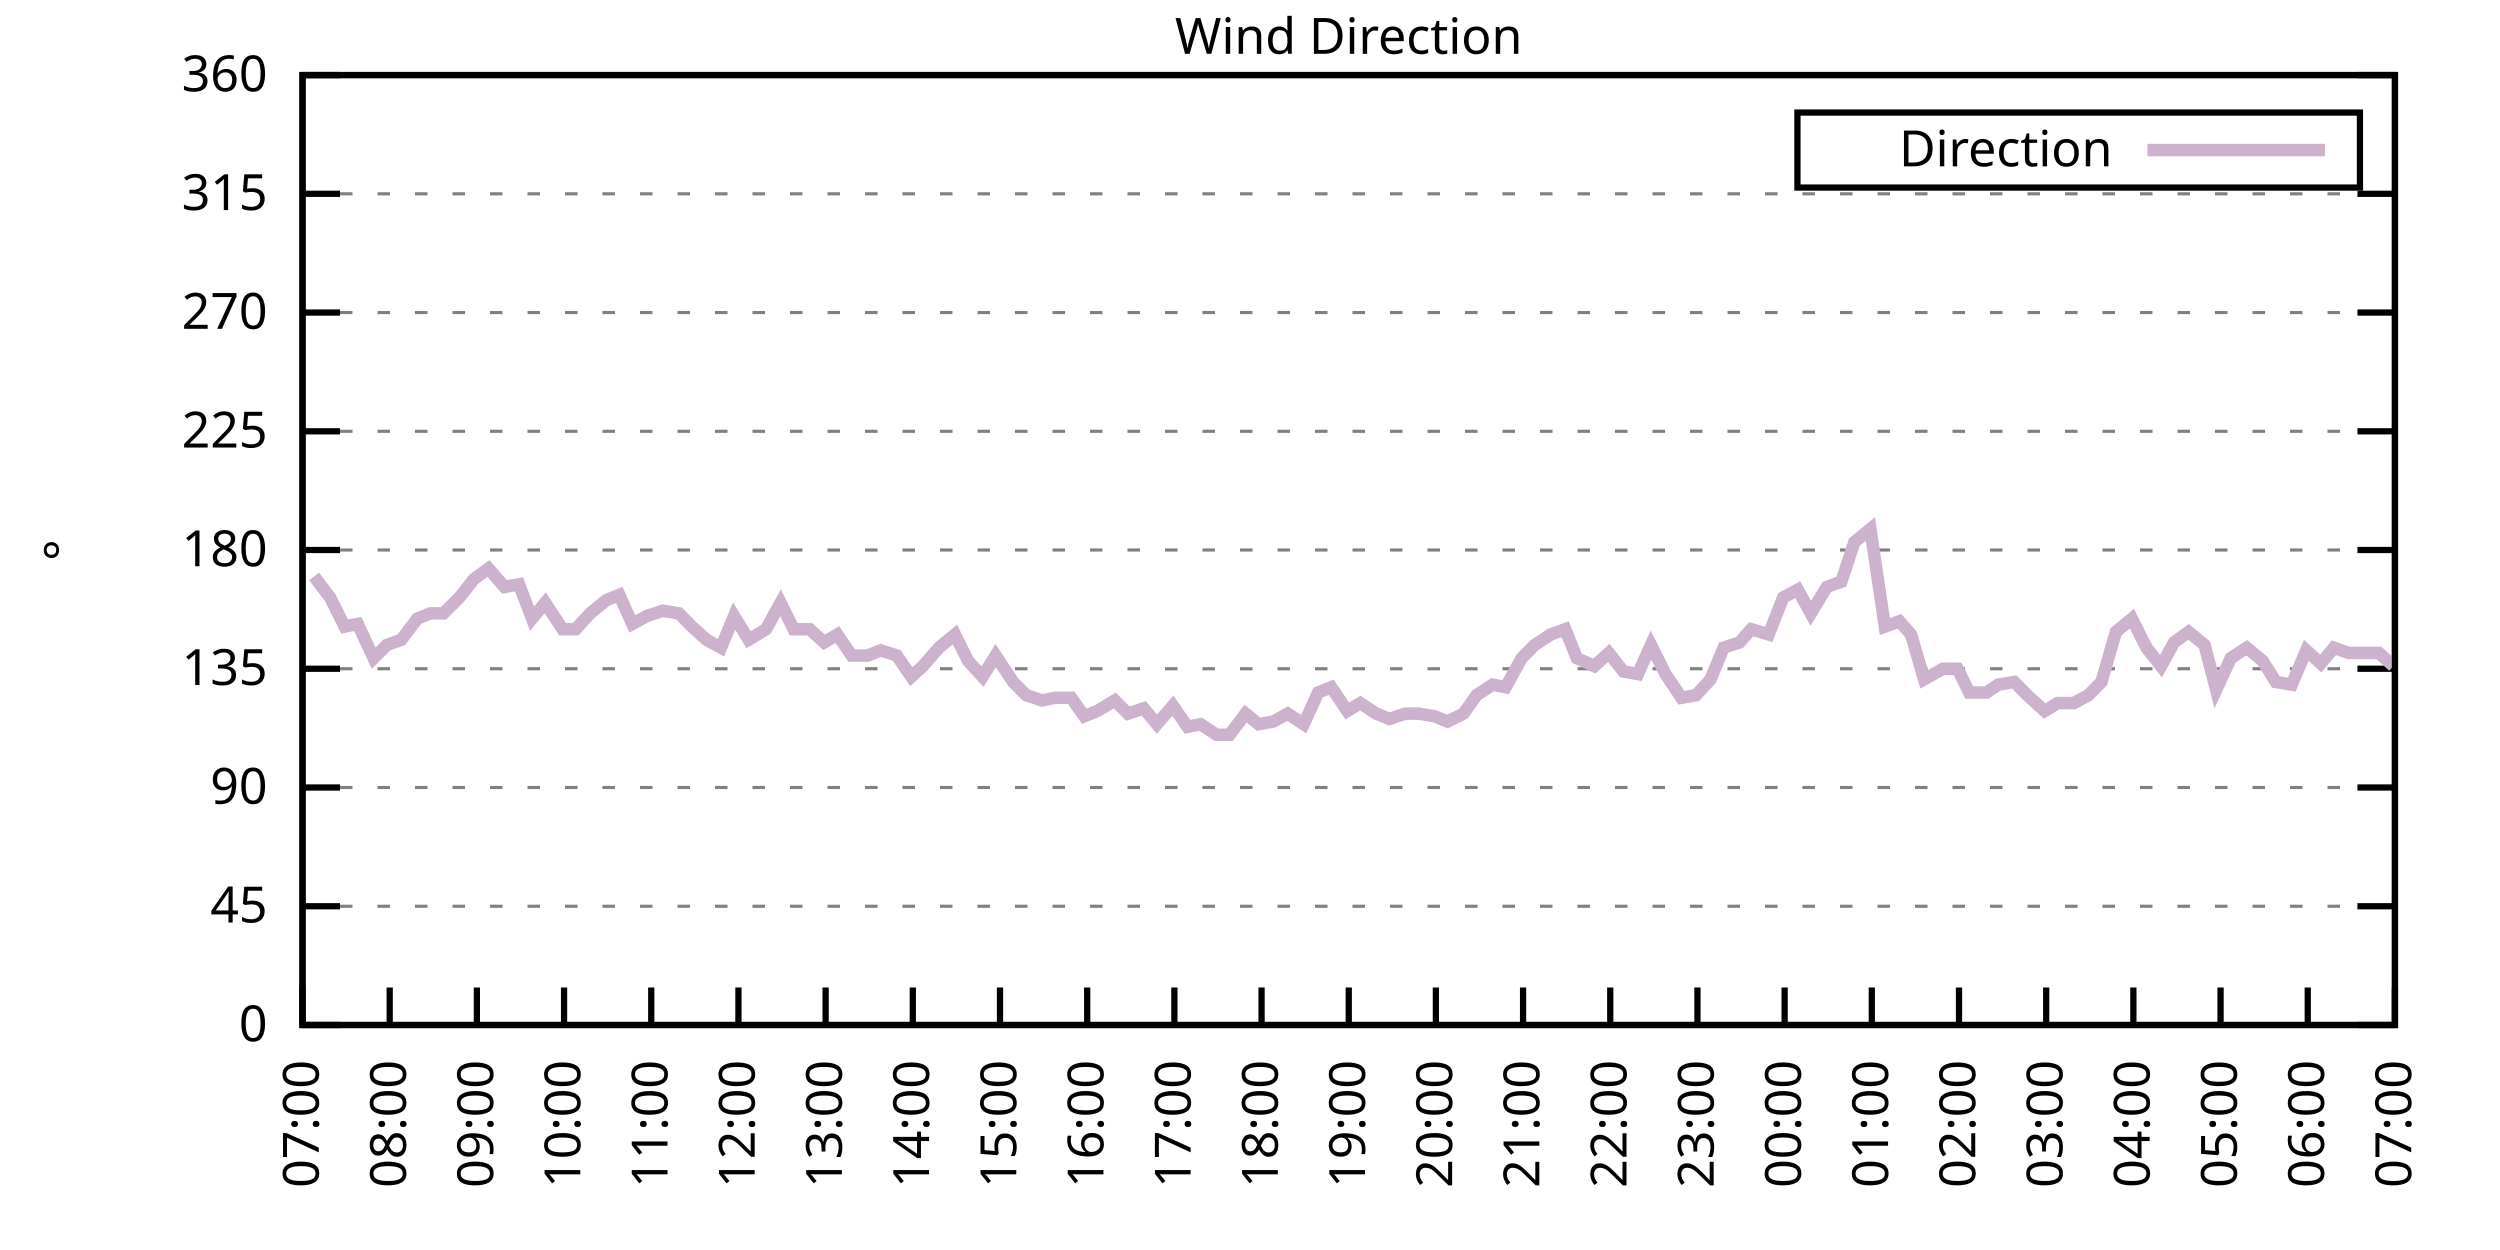
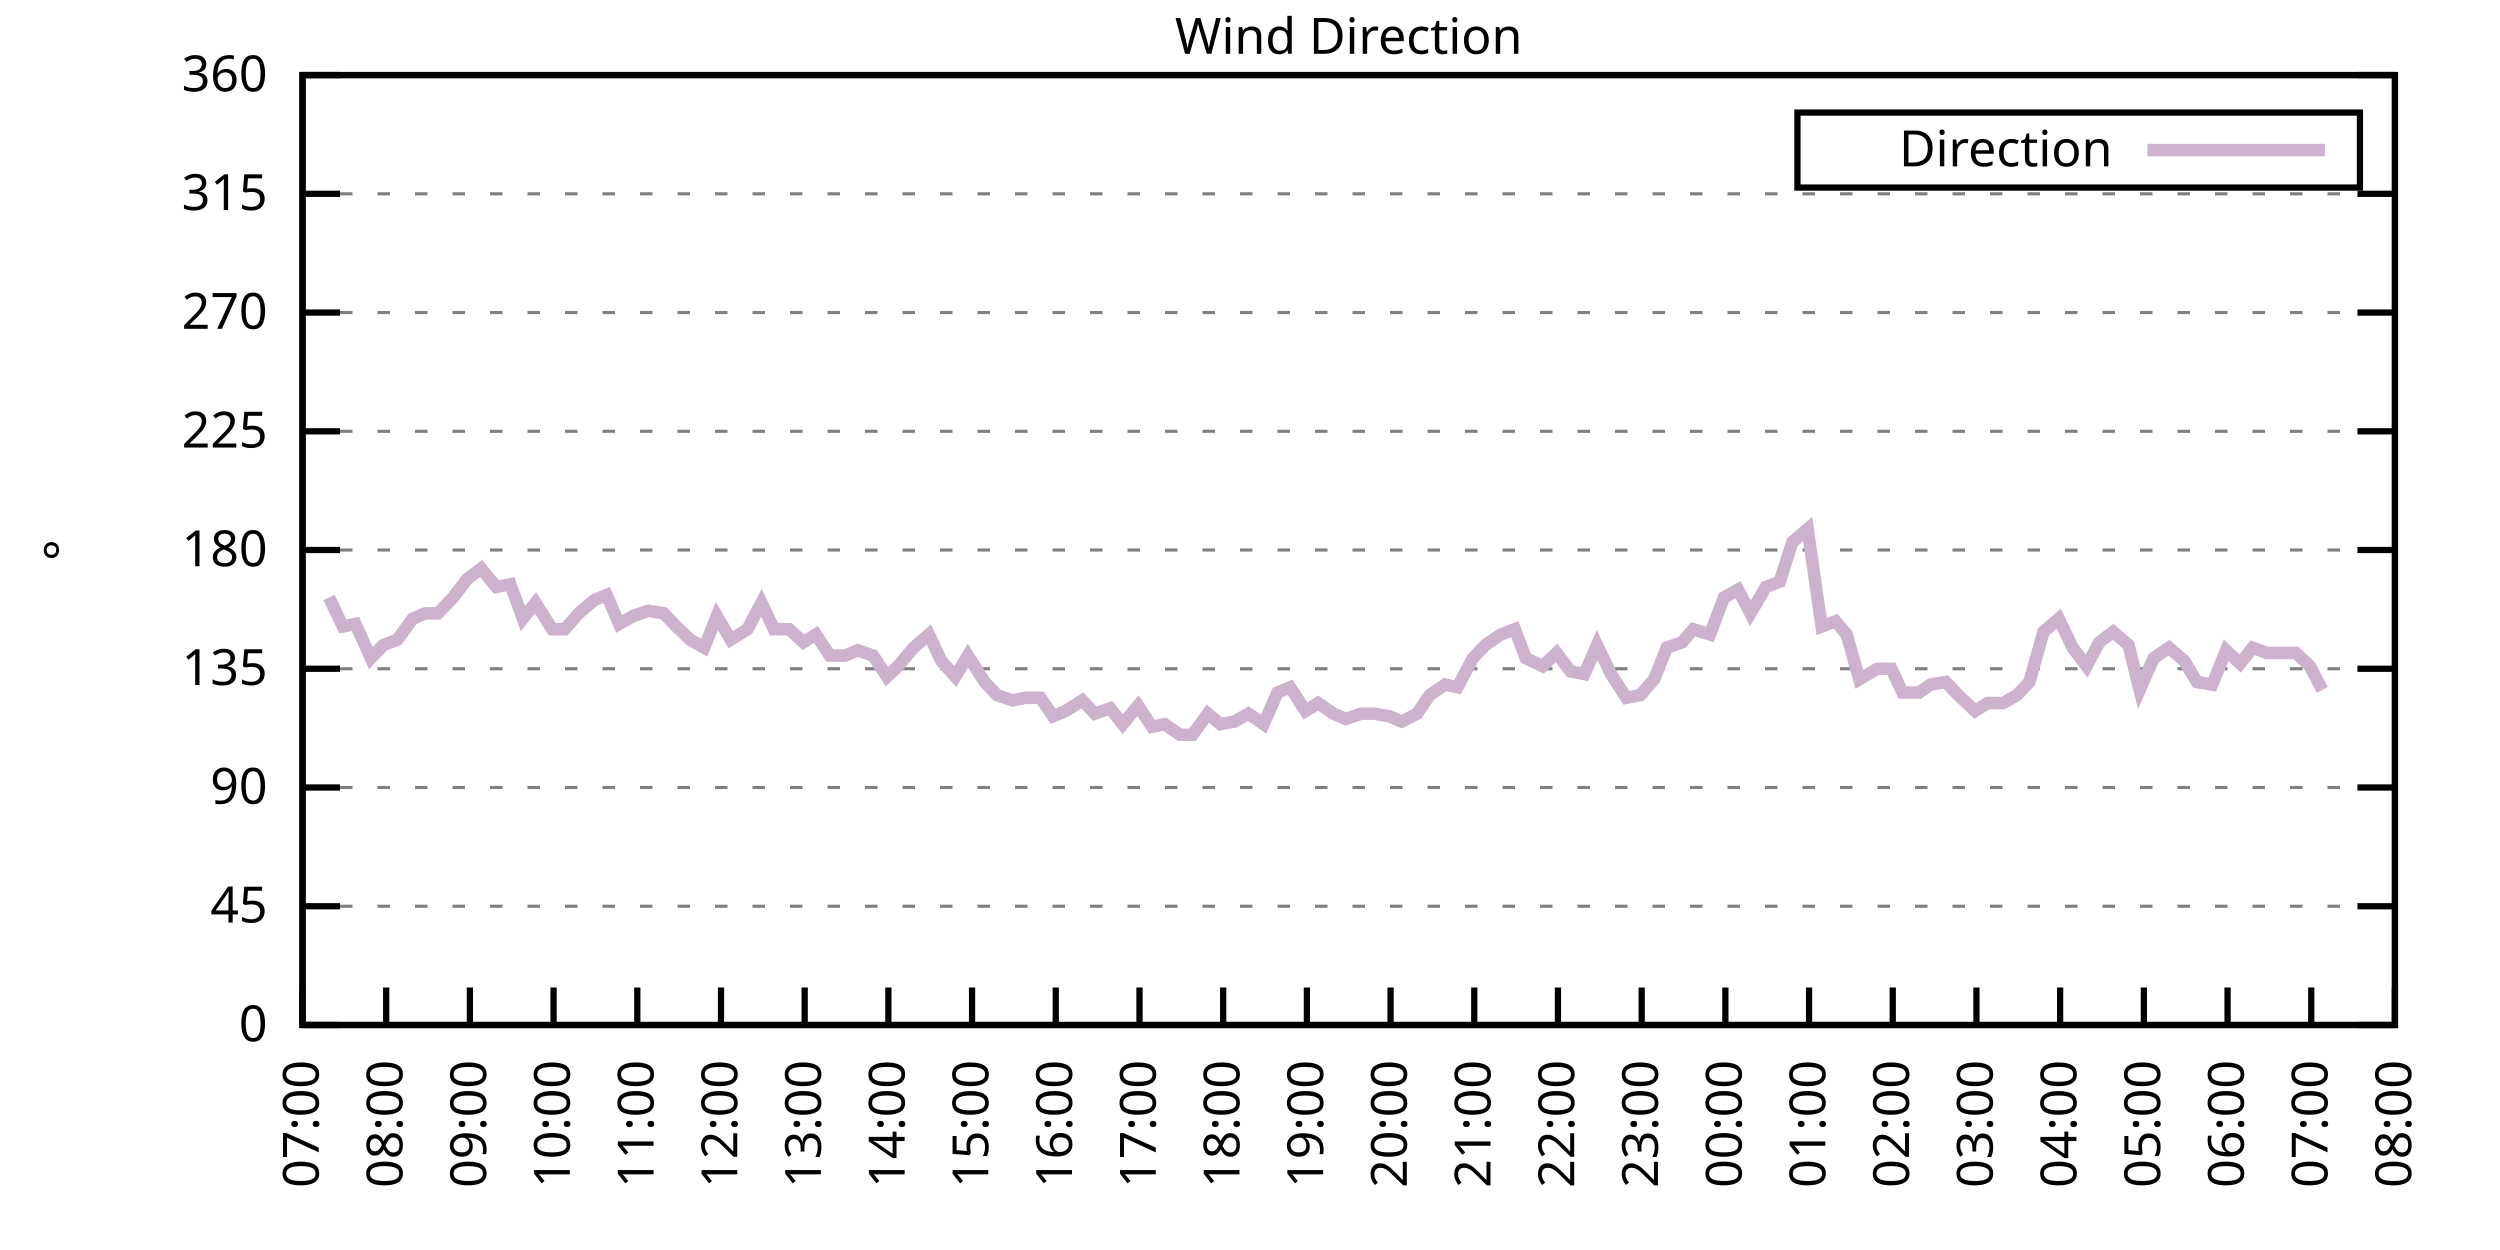
<svg xmlns="http://www.w3.org/2000/svg" xmlns:xlink="http://www.w3.org/1999/xlink" width="400" height="200" viewBox="0 0 400 200">
  <g id="gnuplot_canvas">
    <rect x="0" y="0" width="400" height="200" fill="none" />
    <defs>
      <circle id="gpDot" r="0.5" stroke-width="0.5" stroke="currentColor" />
      <path id="gpPt0" stroke-width="0.333" stroke="currentColor" d="M-1,0 h2 M0,-1 v2" />
      <path id="gpPt1" stroke-width="0.333" stroke="currentColor" d="M-1,-1 L1,1 M1,-1 L-1,1" />
      <path id="gpPt2" stroke-width="0.333" stroke="currentColor" d="M-1,0 L1,0 M0,-1 L0,1 M-1,-1 L1,1 M-1,1 L1,-1" />
      <rect id="gpPt3" stroke-width="0.333" stroke="currentColor" x="-1" y="-1" width="2" height="2" />
      <rect id="gpPt4" stroke-width="0.333" stroke="currentColor" fill="currentColor" x="-1" y="-1" width="2" height="2" />
      <circle id="gpPt5" stroke-width="0.333" stroke="currentColor" cx="0" cy="0" r="1" />
      <use xlink:href="#gpPt5" id="gpPt6" fill="currentColor" stroke="none" />
      <path id="gpPt7" stroke-width="0.333" stroke="currentColor" d="M0,-1.33 L-1.33,0.67 L1.33,0.67 z" />
      <use xlink:href="#gpPt7" id="gpPt8" fill="currentColor" stroke="none" />
      <use xlink:href="#gpPt7" id="gpPt9" stroke="currentColor" transform="rotate(180)" />
      <use xlink:href="#gpPt9" id="gpPt10" fill="currentColor" stroke="none" />
      <use xlink:href="#gpPt3" id="gpPt11" stroke="currentColor" transform="rotate(45)" />
      <use xlink:href="#gpPt11" id="gpPt12" fill="currentColor" stroke="none" />
      <path id="gpPt13" stroke-width="0.333" stroke="currentColor" d="M0,1.330 L1.265,0.411 L0.782,-1.067 L-0.782,-1.076 L-1.265,0.411 z" />
      <use xlink:href="#gpPt13" id="gpPt14" fill="currentColor" stroke="none" />
      <filter id="textbox" filterUnits="objectBoundingBox" x="0" y="0" height="1" width="1">
        <feFlood flood-color="white" flood-opacity="1" result="bgnd" />
        <feComposite in="SourceGraphic" in2="bgnd" operator="atop" />
      </filter>
      <filter id="greybox" filterUnits="objectBoundingBox" x="0" y="0" height="1" width="1">
        <feFlood flood-color="lightgrey" flood-opacity="1" result="grey" />
        <feComposite in="SourceGraphic" in2="grey" operator="atop" />
      </filter>
    </defs>
    <g fill="none" color="white" stroke="currentColor" stroke-width="1.00" stroke-linecap="butt" stroke-linejoin="miter">
</g>
    <g fill="none" color="black" stroke="currentColor" stroke-width="1.00" stroke-linecap="butt" stroke-linejoin="miter">
      <g stroke="none" shape-rendering="crispEdges">
        <polygon fill="rgb(255, 255, 255)" points="48.40,164.00 383.18,164.00 383.18,12.02 48.40,12.02 " />
      </g>
    </g>
    <g fill="none" color="black" stroke="currentColor" stroke-width="1.00" stroke-linecap="butt" stroke-linejoin="miter">
</g>
    <g fill="none" color="black" stroke="black" stroke-width="0.50" stroke-linecap="butt" stroke-linejoin="miter">
</g>
    <g fill="none" color="gray" stroke="currentColor" stroke-width="0.50" stroke-linecap="butt" stroke-linejoin="miter">
      <path stroke="gray" stroke-dasharray="2,4" class="gridline" d="M48.40,164.00 L383.19,164.00  " />
    </g>
    <g fill="none" color="gray" stroke="gray" stroke-width="1.00" stroke-linecap="butt" stroke-linejoin="miter">
</g>
    <g fill="none" color="black" stroke="currentColor" stroke-width="1.00" stroke-linecap="butt" stroke-linejoin="miter">
      <path stroke="black" d="M48.40,164.00 L54.40,164.00 M383.19,164.00 L377.19,164.00  " />
      <g transform="translate(42.80,166.60)" stroke="none" fill="black" font-family="Sans" font-size="8.00" text-anchor="end">
        <text>
          <tspan font-family="Sans"> 0</tspan>
        </text>
      </g>
    </g>
    <g fill="none" color="black" stroke="currentColor" stroke-width="1.00" stroke-linecap="butt" stroke-linejoin="miter">
</g>
    <g fill="none" color="black" stroke="black" stroke-width="0.50" stroke-linecap="butt" stroke-linejoin="miter">
</g>
    <g fill="none" color="gray" stroke="currentColor" stroke-width="0.50" stroke-linecap="butt" stroke-linejoin="miter">
      <path stroke="gray" stroke-dasharray="2,4" class="gridline" d="M48.40,145.00 L383.19,145.00  " />
    </g>
    <g fill="none" color="gray" stroke="gray" stroke-width="1.00" stroke-linecap="butt" stroke-linejoin="miter">
</g>
    <g fill="none" color="black" stroke="currentColor" stroke-width="1.00" stroke-linecap="butt" stroke-linejoin="miter">
      <path stroke="black" d="M48.40,145.00 L54.40,145.00 M383.19,145.00 L377.19,145.00  " />
      <g transform="translate(42.80,147.60)" stroke="none" fill="black" font-family="Sans" font-size="8.00" text-anchor="end">
        <text>
          <tspan font-family="Sans"> 45</tspan>
        </text>
      </g>
    </g>
    <g fill="none" color="black" stroke="currentColor" stroke-width="1.00" stroke-linecap="butt" stroke-linejoin="miter">
</g>
    <g fill="none" color="black" stroke="black" stroke-width="0.50" stroke-linecap="butt" stroke-linejoin="miter">
</g>
    <g fill="none" color="gray" stroke="currentColor" stroke-width="0.50" stroke-linecap="butt" stroke-linejoin="miter">
      <path stroke="gray" stroke-dasharray="2,4" class="gridline" d="M48.40,126.00 L383.19,126.00  " />
    </g>
    <g fill="none" color="gray" stroke="gray" stroke-width="1.00" stroke-linecap="butt" stroke-linejoin="miter">
</g>
    <g fill="none" color="black" stroke="currentColor" stroke-width="1.00" stroke-linecap="butt" stroke-linejoin="miter">
      <path stroke="black" d="M48.40,126.00 L54.40,126.00 M383.19,126.00 L377.19,126.00  " />
      <g transform="translate(42.80,128.60)" stroke="none" fill="black" font-family="Sans" font-size="8.00" text-anchor="end">
        <text>
          <tspan font-family="Sans"> 90</tspan>
        </text>
      </g>
    </g>
    <g fill="none" color="black" stroke="currentColor" stroke-width="1.00" stroke-linecap="butt" stroke-linejoin="miter">
</g>
    <g fill="none" color="black" stroke="black" stroke-width="0.50" stroke-linecap="butt" stroke-linejoin="miter">
</g>
    <g fill="none" color="gray" stroke="currentColor" stroke-width="0.50" stroke-linecap="butt" stroke-linejoin="miter">
      <path stroke="gray" stroke-dasharray="2,4" class="gridline" d="M48.40,107.00 L383.19,107.00  " />
    </g>
    <g fill="none" color="gray" stroke="gray" stroke-width="1.00" stroke-linecap="butt" stroke-linejoin="miter">
</g>
    <g fill="none" color="black" stroke="currentColor" stroke-width="1.00" stroke-linecap="butt" stroke-linejoin="miter">
      <path stroke="black" d="M48.40,107.00 L54.40,107.00 M383.19,107.00 L377.19,107.00  " />
      <g transform="translate(42.80,109.60)" stroke="none" fill="black" font-family="Sans" font-size="8.00" text-anchor="end">
        <text>
          <tspan font-family="Sans"> 135</tspan>
        </text>
      </g>
    </g>
    <g fill="none" color="black" stroke="currentColor" stroke-width="1.00" stroke-linecap="butt" stroke-linejoin="miter">
</g>
    <g fill="none" color="black" stroke="black" stroke-width="0.50" stroke-linecap="butt" stroke-linejoin="miter">
</g>
    <g fill="none" color="gray" stroke="currentColor" stroke-width="0.50" stroke-linecap="butt" stroke-linejoin="miter">
      <path stroke="gray" stroke-dasharray="2,4" class="gridline" d="M48.40,88.00 L383.19,88.00  " />
    </g>
    <g fill="none" color="gray" stroke="gray" stroke-width="1.00" stroke-linecap="butt" stroke-linejoin="miter">
</g>
    <g fill="none" color="black" stroke="currentColor" stroke-width="1.00" stroke-linecap="butt" stroke-linejoin="miter">
      <path stroke="black" d="M48.40,88.00 L54.40,88.00 M383.19,88.00 L377.19,88.00  " />
      <g transform="translate(42.80,90.60)" stroke="none" fill="black" font-family="Sans" font-size="8.00" text-anchor="end">
        <text>
          <tspan font-family="Sans"> 180</tspan>
        </text>
      </g>
    </g>
    <g fill="none" color="black" stroke="currentColor" stroke-width="1.00" stroke-linecap="butt" stroke-linejoin="miter">
</g>
    <g fill="none" color="black" stroke="black" stroke-width="0.50" stroke-linecap="butt" stroke-linejoin="miter">
</g>
    <g fill="none" color="gray" stroke="currentColor" stroke-width="0.50" stroke-linecap="butt" stroke-linejoin="miter">
      <path stroke="gray" stroke-dasharray="2,4" class="gridline" d="M48.40,69.01 L383.19,69.01  " />
    </g>
    <g fill="none" color="gray" stroke="gray" stroke-width="1.00" stroke-linecap="butt" stroke-linejoin="miter">
</g>
    <g fill="none" color="black" stroke="currentColor" stroke-width="1.00" stroke-linecap="butt" stroke-linejoin="miter">
      <path stroke="black" d="M48.40,69.01 L54.40,69.01 M383.19,69.01 L377.19,69.01  " />
      <g transform="translate(42.80,71.61)" stroke="none" fill="black" font-family="Sans" font-size="8.00" text-anchor="end">
        <text>
          <tspan font-family="Sans"> 225</tspan>
        </text>
      </g>
    </g>
    <g fill="none" color="black" stroke="currentColor" stroke-width="1.00" stroke-linecap="butt" stroke-linejoin="miter">
</g>
    <g fill="none" color="black" stroke="black" stroke-width="0.50" stroke-linecap="butt" stroke-linejoin="miter">
</g>
    <g fill="none" color="gray" stroke="currentColor" stroke-width="0.50" stroke-linecap="butt" stroke-linejoin="miter">
      <path stroke="gray" stroke-dasharray="2,4" class="gridline" d="M48.40,50.01 L383.19,50.01  " />
    </g>
    <g fill="none" color="gray" stroke="gray" stroke-width="1.00" stroke-linecap="butt" stroke-linejoin="miter">
</g>
    <g fill="none" color="black" stroke="currentColor" stroke-width="1.00" stroke-linecap="butt" stroke-linejoin="miter">
      <path stroke="black" d="M48.40,50.01 L54.40,50.01 M383.19,50.01 L377.19,50.01  " />
      <g transform="translate(42.80,52.61)" stroke="none" fill="black" font-family="Sans" font-size="8.00" text-anchor="end">
        <text>
          <tspan font-family="Sans"> 270</tspan>
        </text>
      </g>
    </g>
    <g fill="none" color="black" stroke="currentColor" stroke-width="1.00" stroke-linecap="butt" stroke-linejoin="miter">
</g>
    <g fill="none" color="black" stroke="black" stroke-width="0.50" stroke-linecap="butt" stroke-linejoin="miter">
</g>
    <g fill="none" color="gray" stroke="currentColor" stroke-width="0.50" stroke-linecap="butt" stroke-linejoin="miter">
      <path stroke="gray" stroke-dasharray="2,4" class="gridline" d="M48.40,31.01 L383.19,31.01  " />
    </g>
    <g fill="none" color="gray" stroke="gray" stroke-width="1.00" stroke-linecap="butt" stroke-linejoin="miter">
</g>
    <g fill="none" color="black" stroke="currentColor" stroke-width="1.00" stroke-linecap="butt" stroke-linejoin="miter">
      <path stroke="black" d="M48.40,31.01 L54.40,31.01 M383.19,31.01 L377.19,31.01  " />
      <g transform="translate(42.80,33.61)" stroke="none" fill="black" font-family="Sans" font-size="8.00" text-anchor="end">
        <text>
          <tspan font-family="Sans"> 315</tspan>
        </text>
      </g>
    </g>
    <g fill="none" color="black" stroke="currentColor" stroke-width="1.00" stroke-linecap="butt" stroke-linejoin="miter">
</g>
    <g fill="none" color="black" stroke="black" stroke-width="0.50" stroke-linecap="butt" stroke-linejoin="miter">
</g>
    <g fill="none" color="gray" stroke="currentColor" stroke-width="0.50" stroke-linecap="butt" stroke-linejoin="miter">
      <path stroke="gray" stroke-dasharray="2,4" class="gridline" d="M48.40,12.01 L383.19,12.01  " />
    </g>
    <g fill="none" color="gray" stroke="gray" stroke-width="1.00" stroke-linecap="butt" stroke-linejoin="miter">
</g>
    <g fill="none" color="black" stroke="currentColor" stroke-width="1.00" stroke-linecap="butt" stroke-linejoin="miter">
      <path stroke="black" d="M48.40,12.01 L54.40,12.01 M383.19,12.01 L377.19,12.01  " />
      <g transform="translate(42.80,14.61)" stroke="none" fill="black" font-family="Sans" font-size="8.00" text-anchor="end">
        <text>
          <tspan font-family="Sans"> 360</tspan>
        </text>
      </g>
    </g>
    <g fill="none" color="black" stroke="currentColor" stroke-width="1.00" stroke-linecap="butt" stroke-linejoin="miter">
      <path stroke="black" d="M48.40,164.00 L48.40,158.00  " />
      <g transform="translate(51.00,169.60) rotate(270.00)" stroke="none" fill="black" font-family="Sans" font-size="8.00" text-anchor="end">
        <text>
          <tspan font-family="Sans">07:00</tspan>
        </text>
      </g>
    </g>
    <g fill="none" color="black" stroke="currentColor" stroke-width="1.00" stroke-linecap="butt" stroke-linejoin="miter">
-       <path stroke="black" d="M62.35,164.00 L62.35,158.00  " />
-       <g transform="translate(64.95,169.60) rotate(270.00)" stroke="none" fill="black" font-family="Sans" font-size="8.00" text-anchor="end">
+       <path stroke="black" d="M61.79,164.00 L61.79,158.00  " />
+       <g transform="translate(64.39,169.60) rotate(270.00)" stroke="none" fill="black" font-family="Sans" font-size="8.00" text-anchor="end">
        <text>
          <tspan font-family="Sans">08:00</tspan>
        </text>
      </g>
    </g>
    <g fill="none" color="black" stroke="currentColor" stroke-width="1.00" stroke-linecap="butt" stroke-linejoin="miter">
-       <path stroke="black" d="M76.30,164.00 L76.30,158.00  " />
-       <g transform="translate(78.90,169.60) rotate(270.00)" stroke="none" fill="black" font-family="Sans" font-size="8.00" text-anchor="end">
+       <path stroke="black" d="M75.18,164.00 L75.18,158.00  " />
+       <g transform="translate(77.78,169.60) rotate(270.00)" stroke="none" fill="black" font-family="Sans" font-size="8.00" text-anchor="end">
        <text>
          <tspan font-family="Sans">09:00</tspan>
        </text>
      </g>
    </g>
    <g fill="none" color="black" stroke="currentColor" stroke-width="1.00" stroke-linecap="butt" stroke-linejoin="miter">
-       <path stroke="black" d="M90.25,164.00 L90.25,158.00  " />
-       <g transform="translate(92.85,169.60) rotate(270.00)" stroke="none" fill="black" font-family="Sans" font-size="8.00" text-anchor="end">
+       <path stroke="black" d="M88.57,164.00 L88.57,158.00  " />
+       <g transform="translate(91.17,169.60) rotate(270.00)" stroke="none" fill="black" font-family="Sans" font-size="8.00" text-anchor="end">
        <text>
          <tspan font-family="Sans">10:00</tspan>
        </text>
      </g>
    </g>
    <g fill="none" color="black" stroke="currentColor" stroke-width="1.00" stroke-linecap="butt" stroke-linejoin="miter">
-       <path stroke="black" d="M104.20,164.00 L104.20,158.00  " />
-       <g transform="translate(106.80,169.60) rotate(270.00)" stroke="none" fill="black" font-family="Sans" font-size="8.00" text-anchor="end">
+       <path stroke="black" d="M101.97,164.00 L101.97,158.00  " />
+       <g transform="translate(104.57,169.60) rotate(270.00)" stroke="none" fill="black" font-family="Sans" font-size="8.00" text-anchor="end">
        <text>
          <tspan font-family="Sans">11:00</tspan>
        </text>
      </g>
    </g>
    <g fill="none" color="black" stroke="currentColor" stroke-width="1.00" stroke-linecap="butt" stroke-linejoin="miter">
-       <path stroke="black" d="M118.15,164.00 L118.15,158.00  " />
-       <g transform="translate(120.75,169.60) rotate(270.00)" stroke="none" fill="black" font-family="Sans" font-size="8.00" text-anchor="end">
+       <path stroke="black" d="M115.36,164.00 L115.36,158.00  " />
+       <g transform="translate(117.96,169.60) rotate(270.00)" stroke="none" fill="black" font-family="Sans" font-size="8.00" text-anchor="end">
        <text>
          <tspan font-family="Sans">12:00</tspan>
        </text>
      </g>
    </g>
    <g fill="none" color="black" stroke="currentColor" stroke-width="1.00" stroke-linecap="butt" stroke-linejoin="miter">
-       <path stroke="black" d="M132.10,164.00 L132.10,158.00  " />
-       <g transform="translate(134.70,169.60) rotate(270.00)" stroke="none" fill="black" font-family="Sans" font-size="8.00" text-anchor="end">
+       <path stroke="black" d="M128.75,164.00 L128.75,158.00  " />
+       <g transform="translate(131.35,169.60) rotate(270.00)" stroke="none" fill="black" font-family="Sans" font-size="8.00" text-anchor="end">
        <text>
          <tspan font-family="Sans">13:00</tspan>
        </text>
      </g>
    </g>
    <g fill="none" color="black" stroke="currentColor" stroke-width="1.00" stroke-linecap="butt" stroke-linejoin="miter">
-       <path stroke="black" d="M146.05,164.00 L146.05,158.00  " />
-       <g transform="translate(148.65,169.60) rotate(270.00)" stroke="none" fill="black" font-family="Sans" font-size="8.00" text-anchor="end">
+       <path stroke="black" d="M142.14,164.00 L142.14,158.00  " />
+       <g transform="translate(144.74,169.60) rotate(270.00)" stroke="none" fill="black" font-family="Sans" font-size="8.00" text-anchor="end">
        <text>
          <tspan font-family="Sans">14:00</tspan>
        </text>
      </g>
    </g>
    <g fill="none" color="black" stroke="currentColor" stroke-width="1.00" stroke-linecap="butt" stroke-linejoin="miter">
-       <path stroke="black" d="M160.00,164.00 L160.00,158.00  " />
-       <g transform="translate(162.60,169.60) rotate(270.00)" stroke="none" fill="black" font-family="Sans" font-size="8.00" text-anchor="end">
+       <path stroke="black" d="M155.53,164.00 L155.53,158.00  " />
+       <g transform="translate(158.13,169.60) rotate(270.00)" stroke="none" fill="black" font-family="Sans" font-size="8.00" text-anchor="end">
        <text>
          <tspan font-family="Sans">15:00</tspan>
        </text>
      </g>
    </g>
    <g fill="none" color="black" stroke="currentColor" stroke-width="1.00" stroke-linecap="butt" stroke-linejoin="miter">
-       <path stroke="black" d="M173.95,164.00 L173.95,158.00  " />
-       <g transform="translate(176.55,169.60) rotate(270.00)" stroke="none" fill="black" font-family="Sans" font-size="8.00" text-anchor="end">
+       <path stroke="black" d="M168.92,164.00 L168.92,158.00  " />
+       <g transform="translate(171.52,169.60) rotate(270.00)" stroke="none" fill="black" font-family="Sans" font-size="8.00" text-anchor="end">
        <text>
          <tspan font-family="Sans">16:00</tspan>
        </text>
      </g>
    </g>
    <g fill="none" color="black" stroke="currentColor" stroke-width="1.00" stroke-linecap="butt" stroke-linejoin="miter">
-       <path stroke="black" d="M187.90,164.00 L187.90,158.00  " />
-       <g transform="translate(190.50,169.60) rotate(270.00)" stroke="none" fill="black" font-family="Sans" font-size="8.00" text-anchor="end">
+       <path stroke="black" d="M182.32,164.00 L182.32,158.00  " />
+       <g transform="translate(184.92,169.60) rotate(270.00)" stroke="none" fill="black" font-family="Sans" font-size="8.00" text-anchor="end">
        <text>
          <tspan font-family="Sans">17:00</tspan>
        </text>
      </g>
    </g>
    <g fill="none" color="black" stroke="currentColor" stroke-width="1.00" stroke-linecap="butt" stroke-linejoin="miter">
-       <path stroke="black" d="M201.85,164.00 L201.85,158.00  " />
-       <g transform="translate(204.45,169.60) rotate(270.00)" stroke="none" fill="black" font-family="Sans" font-size="8.00" text-anchor="end">
+       <path stroke="black" d="M195.71,164.00 L195.71,158.00  " />
+       <g transform="translate(198.31,169.60) rotate(270.00)" stroke="none" fill="black" font-family="Sans" font-size="8.00" text-anchor="end">
        <text>
          <tspan font-family="Sans">18:00</tspan>
        </text>
      </g>
    </g>
    <g fill="none" color="black" stroke="currentColor" stroke-width="1.00" stroke-linecap="butt" stroke-linejoin="miter">
-       <path stroke="black" d="M215.80,164.00 L215.80,158.00  " />
-       <g transform="translate(218.40,169.60) rotate(270.00)" stroke="none" fill="black" font-family="Sans" font-size="8.00" text-anchor="end">
+       <path stroke="black" d="M209.10,164.00 L209.10,158.00  " />
+       <g transform="translate(211.70,169.60) rotate(270.00)" stroke="none" fill="black" font-family="Sans" font-size="8.00" text-anchor="end">
        <text>
          <tspan font-family="Sans">19:00</tspan>
        </text>
      </g>
    </g>
    <g fill="none" color="black" stroke="currentColor" stroke-width="1.00" stroke-linecap="butt" stroke-linejoin="miter">
-       <path stroke="black" d="M229.74,164.00 L229.74,158.00  " />
-       <g transform="translate(232.34,169.60) rotate(270.00)" stroke="none" fill="black" font-family="Sans" font-size="8.00" text-anchor="end">
+       <path stroke="black" d="M222.49,164.00 L222.49,158.00  " />
+       <g transform="translate(225.09,169.60) rotate(270.00)" stroke="none" fill="black" font-family="Sans" font-size="8.00" text-anchor="end">
        <text>
          <tspan font-family="Sans">20:00</tspan>
        </text>
      </g>
    </g>
    <g fill="none" color="black" stroke="currentColor" stroke-width="1.00" stroke-linecap="butt" stroke-linejoin="miter">
-       <path stroke="black" d="M243.69,164.00 L243.69,158.00  " />
-       <g transform="translate(246.29,169.60) rotate(270.00)" stroke="none" fill="black" font-family="Sans" font-size="8.00" text-anchor="end">
+       <path stroke="black" d="M235.88,164.00 L235.88,158.00  " />
+       <g transform="translate(238.48,169.60) rotate(270.00)" stroke="none" fill="black" font-family="Sans" font-size="8.00" text-anchor="end">
        <text>
          <tspan font-family="Sans">21:00</tspan>
        </text>
      </g>
    </g>
    <g fill="none" color="black" stroke="currentColor" stroke-width="1.00" stroke-linecap="butt" stroke-linejoin="miter">
-       <path stroke="black" d="M257.64,164.00 L257.64,158.00  " />
-       <g transform="translate(260.24,169.60) rotate(270.00)" stroke="none" fill="black" font-family="Sans" font-size="8.00" text-anchor="end">
+       <path stroke="black" d="M249.27,164.00 L249.27,158.00  " />
+       <g transform="translate(251.87,169.60) rotate(270.00)" stroke="none" fill="black" font-family="Sans" font-size="8.00" text-anchor="end">
        <text>
          <tspan font-family="Sans">22:00</tspan>
        </text>
      </g>
    </g>
    <g fill="none" color="black" stroke="currentColor" stroke-width="1.00" stroke-linecap="butt" stroke-linejoin="miter">
-       <path stroke="black" d="M271.59,164.00 L271.59,158.00  " />
-       <g transform="translate(274.19,169.60) rotate(270.00)" stroke="none" fill="black" font-family="Sans" font-size="8.00" text-anchor="end">
+       <path stroke="black" d="M262.67,164.00 L262.67,158.00  " />
+       <g transform="translate(265.27,169.60) rotate(270.00)" stroke="none" fill="black" font-family="Sans" font-size="8.00" text-anchor="end">
        <text>
          <tspan font-family="Sans">23:00</tspan>
        </text>
      </g>
    </g>
    <g fill="none" color="black" stroke="currentColor" stroke-width="1.00" stroke-linecap="butt" stroke-linejoin="miter">
-       <path stroke="black" d="M285.54,164.00 L285.54,158.00  " />
-       <g transform="translate(288.14,169.60) rotate(270.00)" stroke="none" fill="black" font-family="Sans" font-size="8.00" text-anchor="end">
+       <path stroke="black" d="M276.06,164.00 L276.06,158.00  " />
+       <g transform="translate(278.66,169.60) rotate(270.00)" stroke="none" fill="black" font-family="Sans" font-size="8.00" text-anchor="end">
        <text>
          <tspan font-family="Sans">00:00</tspan>
        </text>
      </g>
    </g>
    <g fill="none" color="black" stroke="currentColor" stroke-width="1.00" stroke-linecap="butt" stroke-linejoin="miter">
-       <path stroke="black" d="M299.49,164.00 L299.49,158.00  " />
-       <g transform="translate(302.09,169.60) rotate(270.00)" stroke="none" fill="black" font-family="Sans" font-size="8.00" text-anchor="end">
+       <path stroke="black" d="M289.45,164.00 L289.45,158.00  " />
+       <g transform="translate(292.05,169.60) rotate(270.00)" stroke="none" fill="black" font-family="Sans" font-size="8.00" text-anchor="end">
        <text>
          <tspan font-family="Sans">01:00</tspan>
        </text>
      </g>
    </g>
    <g fill="none" color="black" stroke="currentColor" stroke-width="1.00" stroke-linecap="butt" stroke-linejoin="miter">
-       <path stroke="black" d="M313.44,164.00 L313.44,158.00  " />
-       <g transform="translate(316.04,169.60) rotate(270.00)" stroke="none" fill="black" font-family="Sans" font-size="8.00" text-anchor="end">
+       <path stroke="black" d="M302.84,164.00 L302.84,158.00  " />
+       <g transform="translate(305.44,169.60) rotate(270.00)" stroke="none" fill="black" font-family="Sans" font-size="8.00" text-anchor="end">
        <text>
          <tspan font-family="Sans">02:00</tspan>
        </text>
      </g>
    </g>
    <g fill="none" color="black" stroke="currentColor" stroke-width="1.00" stroke-linecap="butt" stroke-linejoin="miter">
-       <path stroke="black" d="M327.39,164.00 L327.39,158.00  " />
-       <g transform="translate(329.99,169.60) rotate(270.00)" stroke="none" fill="black" font-family="Sans" font-size="8.00" text-anchor="end">
+       <path stroke="black" d="M316.23,164.00 L316.23,158.00  " />
+       <g transform="translate(318.83,169.60) rotate(270.00)" stroke="none" fill="black" font-family="Sans" font-size="8.00" text-anchor="end">
        <text>
          <tspan font-family="Sans">03:00</tspan>
        </text>
      </g>
    </g>
    <g fill="none" color="black" stroke="currentColor" stroke-width="1.00" stroke-linecap="butt" stroke-linejoin="miter">
-       <path stroke="black" d="M341.34,164.00 L341.34,158.00  " />
-       <g transform="translate(343.94,169.60) rotate(270.00)" stroke="none" fill="black" font-family="Sans" font-size="8.00" text-anchor="end">
+       <path stroke="black" d="M329.62,164.00 L329.62,158.00  " />
+       <g transform="translate(332.22,169.60) rotate(270.00)" stroke="none" fill="black" font-family="Sans" font-size="8.00" text-anchor="end">
        <text>
          <tspan font-family="Sans">04:00</tspan>
        </text>
      </g>
    </g>
    <g fill="none" color="black" stroke="currentColor" stroke-width="1.00" stroke-linecap="butt" stroke-linejoin="miter">
-       <path stroke="black" d="M355.29,164.00 L355.29,158.00  " />
-       <g transform="translate(357.89,169.60) rotate(270.00)" stroke="none" fill="black" font-family="Sans" font-size="8.00" text-anchor="end">
+       <path stroke="black" d="M343.02,164.00 L343.02,158.00  " />
+       <g transform="translate(345.62,169.60) rotate(270.00)" stroke="none" fill="black" font-family="Sans" font-size="8.00" text-anchor="end">
        <text>
          <tspan font-family="Sans">05:00</tspan>
        </text>
      </g>
    </g>
    <g fill="none" color="black" stroke="currentColor" stroke-width="1.00" stroke-linecap="butt" stroke-linejoin="miter">
-       <path stroke="black" d="M369.24,164.00 L369.24,158.00  " />
-       <g transform="translate(371.84,169.60) rotate(270.00)" stroke="none" fill="black" font-family="Sans" font-size="8.00" text-anchor="end">
+       <path stroke="black" d="M356.41,164.00 L356.41,158.00  " />
+       <g transform="translate(359.01,169.60) rotate(270.00)" stroke="none" fill="black" font-family="Sans" font-size="8.00" text-anchor="end">
        <text>
          <tspan font-family="Sans">06:00</tspan>
+         </text>
+       </g>
+     </g>
+     <g fill="none" color="black" stroke="currentColor" stroke-width="1.00" stroke-linecap="butt" stroke-linejoin="miter">
+       <path stroke="black" d="M369.80,164.00 L369.80,158.00  " />
+       <g transform="translate(372.40,169.60) rotate(270.00)" stroke="none" fill="black" font-family="Sans" font-size="8.00" text-anchor="end">
+         <text>
+           <tspan font-family="Sans">07:00</tspan>
        </text>
      </g>
    </g>
    <g fill="none" color="black" stroke="currentColor" stroke-width="1.00" stroke-linecap="butt" stroke-linejoin="miter">
      <path stroke="black" d="M383.19,164.00 L383.19,158.00  " />
      <g transform="translate(385.79,169.60) rotate(270.00)" stroke="none" fill="black" font-family="Sans" font-size="8.00" text-anchor="end">
        <text>
-           <tspan font-family="Sans">07:00</tspan>
+           <tspan font-family="Sans">08:00</tspan>
        </text>
      </g>
    </g>
    <g fill="none" color="black" stroke="currentColor" stroke-width="1.00" stroke-linecap="butt" stroke-linejoin="miter">
</g>
    <g fill="none" color="black" stroke="currentColor" stroke-width="1.00" stroke-linecap="butt" stroke-linejoin="miter">
      <path stroke="black" d="M48.40,12.01 L48.40,164.00 L383.19,164.00 L383.19,12.01 L48.40,12.01 Z  " />
    </g>
    <g fill="none" color="black" stroke="currentColor" stroke-width="1.00" stroke-linecap="butt" stroke-linejoin="miter">
</g>
    <g fill="none" color="black" stroke="currentColor" stroke-width="1.00" stroke-linecap="butt" stroke-linejoin="miter">
      <path stroke="black" d="M287.59,30.01 L287.59,18.01 L377.59,18.01 L377.59,30.01 L287.59,30.01 Z  " />
    </g>
    <g id="Wind_direction_plot_1">
      <g fill="none" color="white" stroke="black" stroke-width="2.00" stroke-linecap="butt" stroke-linejoin="miter">
</g>
      <g fill="none" color="black" stroke="currentColor" stroke-width="2.00" stroke-linecap="butt" stroke-linejoin="miter">
        <g transform="translate(337.99,26.61)" stroke="none" fill="black" font-family="Sans" font-size="8.00" text-anchor="end">
          <text>
            <tspan font-family="Sans">Direction</tspan>
          </text>
        </g>
      </g>
      <g fill="none" color="black" stroke="currentColor" stroke-width="2.00" stroke-linecap="butt" stroke-linejoin="miter">
-         <path stroke="rgb(204, 178, 204)" d="M343.59,24.01 L371.99,24.01 M50.26,92.23 L52.82,95.60 L55.14,100.25 L57.23,99.83 L59.79,105.31 L61.88,103.20   L64.21,102.36 L66.77,98.98 L68.86,98.14 L70.95,98.14 L73.51,95.60 L75.83,92.65 L78.16,90.96 L80.72,93.92   L83.04,93.49 L85.13,98.98 L87.23,96.45 L90.02,100.67 L92.11,100.67 L94.43,98.14 L96.99,96.03 L99.08,95.18   L101.18,99.83 L103.50,98.56 L106.06,97.72 L108.62,98.14 L110.71,100.25 L113.03,102.36 L115.36,103.63 L117.45,98.56   L119.78,102.36 L122.57,100.67 L124.89,96.45 L126.98,100.67 L129.54,100.67 L131.87,102.78 L133.96,101.52 L136.28,104.89   L138.84,104.89 L140.93,104.05 L143.49,104.89 L145.81,108.27 L147.67,106.58 L150.23,103.63 L152.79,101.52 L154.88,105.74   L157.21,108.27 L159.30,104.89 L162.09,109.11 L164.18,111.23 L166.74,112.07 L168.83,111.65 L171.39,111.65 L173.48,114.60   L175.57,113.76 L178.36,112.07 L180.46,114.18 L183.01,113.34 L185.11,115.87 L187.66,112.91 L189.99,116.29 L192.08,115.87   L194.64,117.56 L196.73,117.56 L199.29,114.18 L201.38,115.87 L203.71,115.45 L206.03,114.18 L208.59,115.87 L210.91,110.80   L213.01,109.96 L215.56,113.76 L217.65,112.49 L220.21,114.18 L222.30,115.03 L224.86,114.18 L226.95,114.18 L229.51,114.60   L231.60,115.45 L234.16,114.18 L236.25,111.23 L238.81,109.54 L240.90,109.96 L243.46,105.31 L245.55,103.20 L248.11,101.52   L250.44,100.67 L252.30,105.31 L255.09,106.58 L257.41,104.47 L259.74,107.43 L262.06,107.85 L264.15,103.20 L266.48,107.85   L269.04,111.65 L271.36,111.23 L273.69,108.69 L275.78,103.63 L278.34,102.78 L280.20,100.67 L282.99,101.52 L285.31,95.60   L287.64,94.34 L289.73,98.14 L292.29,93.92 L294.61,93.07 L296.70,86.74 L299.26,84.63 L301.58,100.25 L303.91,99.40   L305.77,101.52 L307.86,108.69 L310.88,107.00 L313.21,107.00 L315.07,110.80 L317.86,110.80 L319.72,109.54 L322.28,109.11   L324.37,111.23 L327.16,113.76 L329.25,112.49 L331.81,112.49 L334.13,111.23 L336.23,109.11 L338.55,101.09 L341.11,98.98   L343.43,103.63 L345.76,106.58 L347.85,102.78 L350.18,101.09 L352.73,103.20 L354.59,110.38 L356.92,105.31 L359.48,103.63   L362.03,105.74 L364.13,109.11 L366.68,109.54 L369.01,104.05 L371.33,106.16 L373.43,103.63 L375.75,104.47 L377.84,104.47   L380.63,104.47 L382.96,106.58  " />
+         <path stroke="rgb(204, 178, 204)" d="M343.59,24.01 L371.99,24.01 M52.64,95.60 L54.87,100.25 L56.88,99.83 L59.34,105.31 L61.35,103.20 L63.58,102.36   L66.03,98.98 L68.04,98.14 L70.05,98.14 L72.50,95.60 L74.74,92.65 L76.97,90.96 L79.42,93.92 L81.66,93.49   L83.66,98.98 L85.67,96.45 L88.35,100.67 L90.36,100.67 L92.59,98.14 L95.05,96.03 L97.06,95.18 L99.06,99.83   L101.30,98.56 L103.75,97.72 L106.21,98.14 L108.22,100.25 L110.45,102.36 L112.68,103.63 L114.69,98.56 L116.92,102.36   L119.60,100.67 L121.83,96.45 L123.84,100.67 L126.29,100.67 L128.53,102.78 L130.54,101.52 L132.77,104.89 L135.22,104.89   L137.23,104.05 L139.69,104.89 L141.92,108.27 L143.70,106.58 L146.16,103.63 L148.61,101.52 L150.62,105.74 L152.85,108.27   L154.86,104.89 L157.54,109.11 L159.55,111.23 L162.01,112.07 L164.01,111.65 L166.47,111.65 L168.48,114.60 L170.49,113.76   L173.17,112.07 L175.17,114.18 L177.63,113.34 L179.64,115.87 L182.09,112.91 L184.32,116.29 L186.33,115.87 L188.79,117.56   L190.80,117.56 L193.25,114.18 L195.26,115.87 L197.49,115.45 L199.73,114.18 L202.18,115.87 L204.41,110.80 L206.42,109.96   L208.88,113.76 L210.88,112.49 L213.34,114.18 L215.35,115.03 L217.80,114.18 L219.81,114.18 L222.27,114.60 L224.28,115.45   L226.73,114.18 L228.74,111.23 L231.20,109.54 L233.20,109.96 L235.66,105.31 L237.67,103.20 L240.12,101.52 L242.36,100.67   L244.14,105.31 L246.82,106.58 L249.05,104.47 L251.28,107.43 L253.51,107.85 L255.52,103.20 L257.76,107.85 L260.21,111.65   L262.44,111.23 L264.67,108.69 L266.68,103.63 L269.14,102.78 L270.92,100.67 L273.60,101.52 L275.83,95.60 L278.07,94.34   L280.07,98.14 L282.53,93.92 L284.76,93.07 L286.77,86.74 L289.23,84.63 L291.46,100.25 L293.69,99.40 L295.48,101.52   L297.48,108.69 L300.39,107.00 L302.62,107.00 L304.40,110.80 L307.08,110.80 L308.87,109.54 L311.32,109.11 L313.33,111.23   L316.01,113.76 L318.02,112.49 L320.47,112.49 L322.70,111.23 L324.71,109.11 L326.95,101.09 L329.40,98.98 L331.63,103.63   L333.86,106.58 L335.87,102.78 L338.10,101.09 L340.56,103.20 L342.35,110.38 L344.58,105.31 L347.03,103.63 L349.49,105.74   L351.50,109.11 L353.95,109.54 L356.18,104.05 L358.42,106.16 L360.42,103.63 L362.66,104.47 L364.66,104.47 L367.34,104.47   L369.58,106.58 L371.58,110.38  " />
      </g>
    </g>
    <g fill="none" color="black" stroke="currentColor" stroke-width="2.00" stroke-linecap="butt" stroke-linejoin="miter">
</g>
    <g fill="none" color="black" stroke="black" stroke-width="1.00" stroke-linecap="butt" stroke-linejoin="miter">
</g>
    <g fill="none" color="black" stroke="currentColor" stroke-width="1.00" stroke-linecap="butt" stroke-linejoin="miter">
      <path stroke="black" d="M48.40,12.01 L48.40,164.00 L383.19,164.00 L383.19,12.01 L48.40,12.01 Z  " />
      <g transform="translate(12.80,88.01) rotate(270.00)" stroke="none" fill="black" font-family="Sans" font-size="8.00" text-anchor="middle">
        <text>
          <tspan font-family="Sans">°</tspan>
        </text>
      </g>
    </g>
    <g fill="none" color="black" stroke="currentColor" stroke-width="1.00" stroke-linecap="butt" stroke-linejoin="miter">
</g>
    <g fill="none" color="black" stroke="currentColor" stroke-width="1.00" stroke-linecap="butt" stroke-linejoin="miter">
      <g transform="translate(215.79,8.61)" stroke="none" fill="black" font-family="Sans" font-size="8.00" text-anchor="middle">
        <text>
          <tspan font-family="Sans">Wind Direction</tspan>
        </text>
      </g>
    </g>
    <g fill="none" color="black" stroke="currentColor" stroke-width="1.00" stroke-linecap="butt" stroke-linejoin="miter">
</g>
  </g>
</svg>
